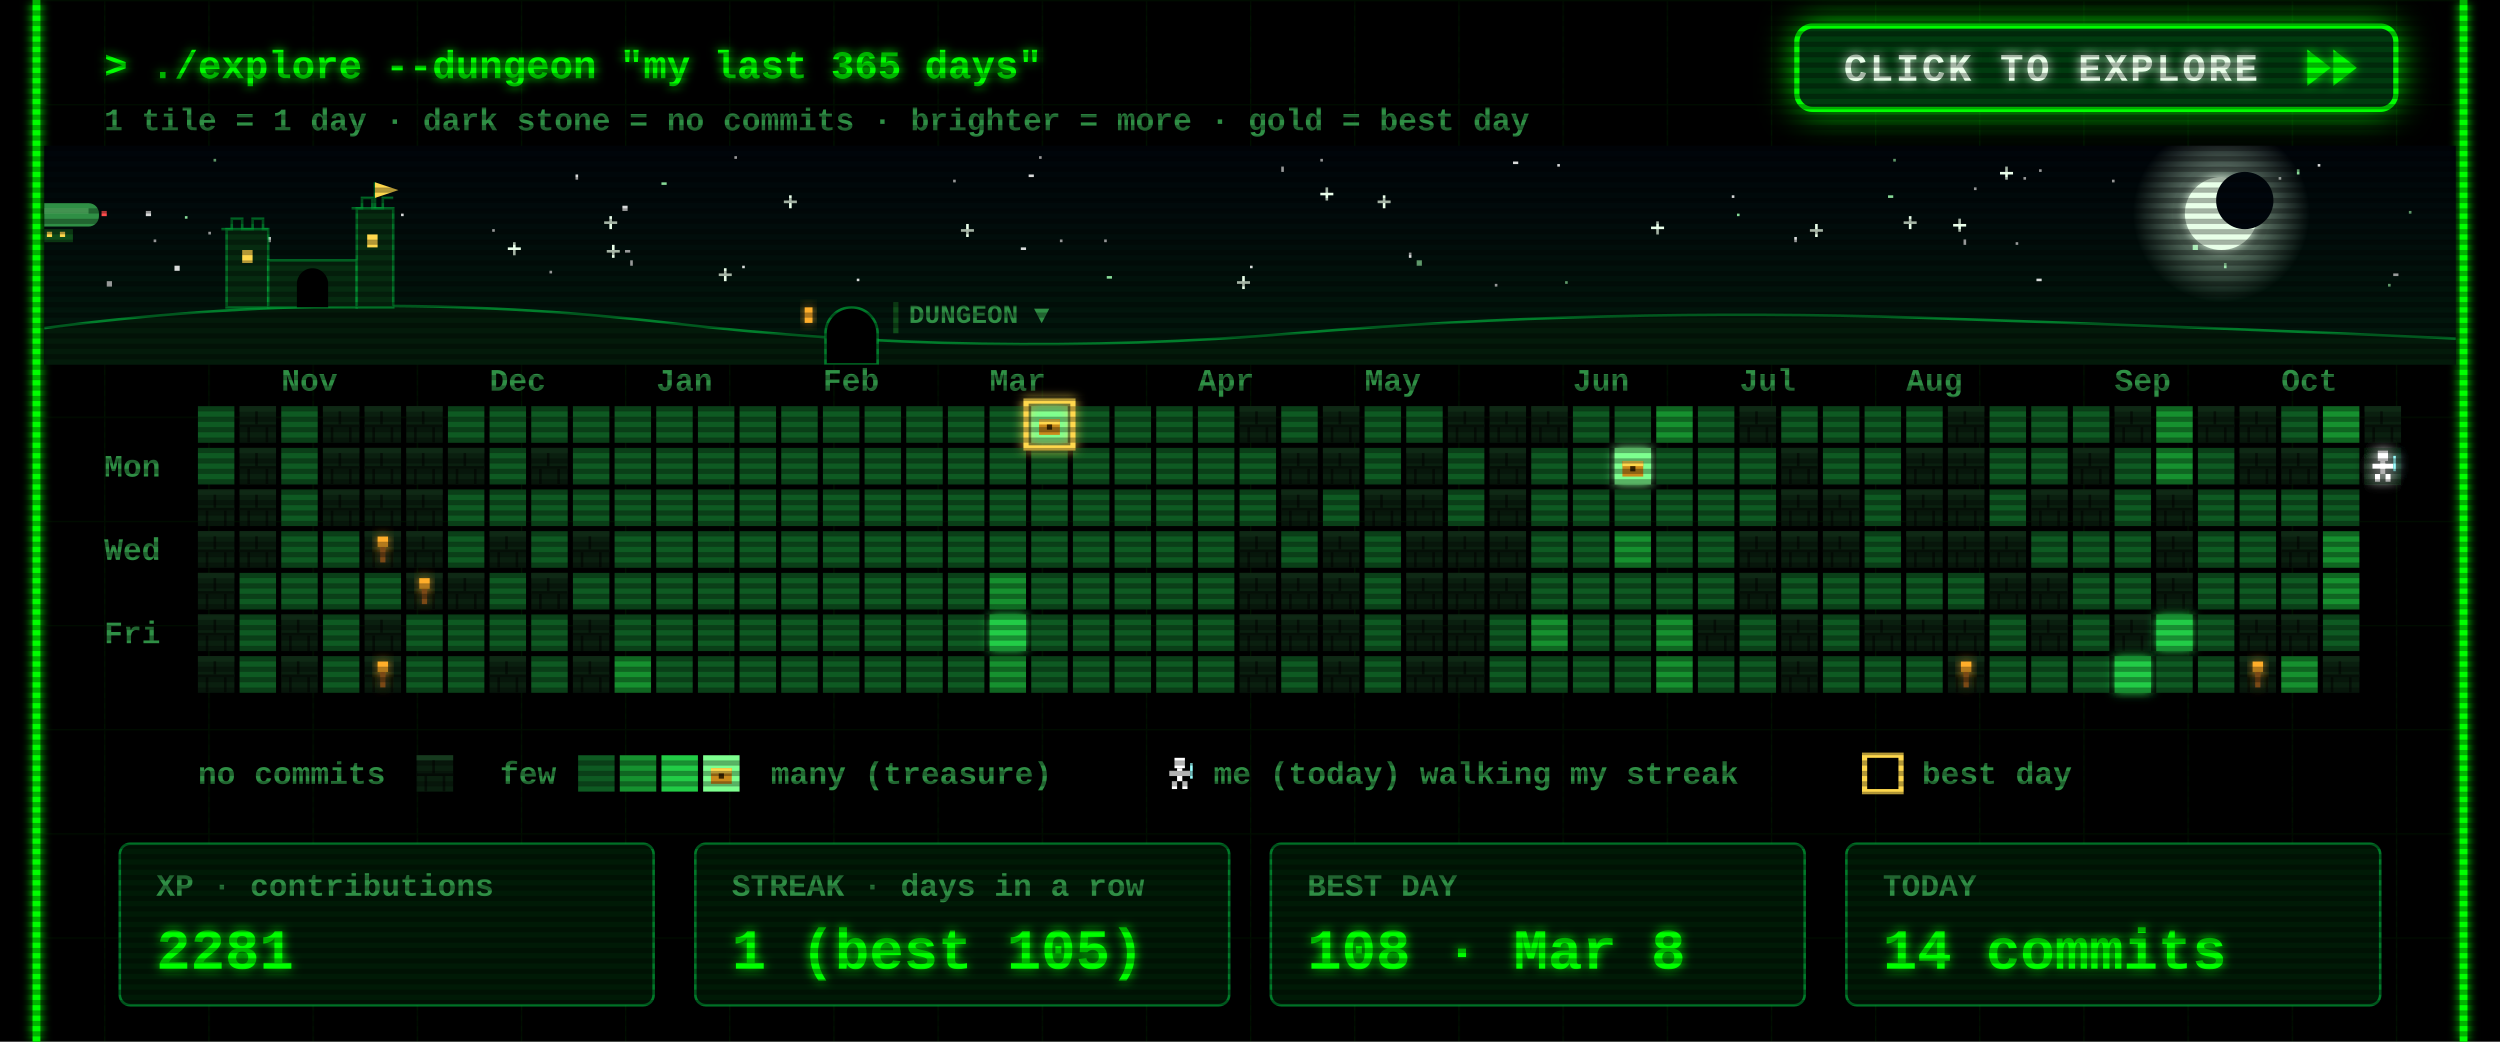
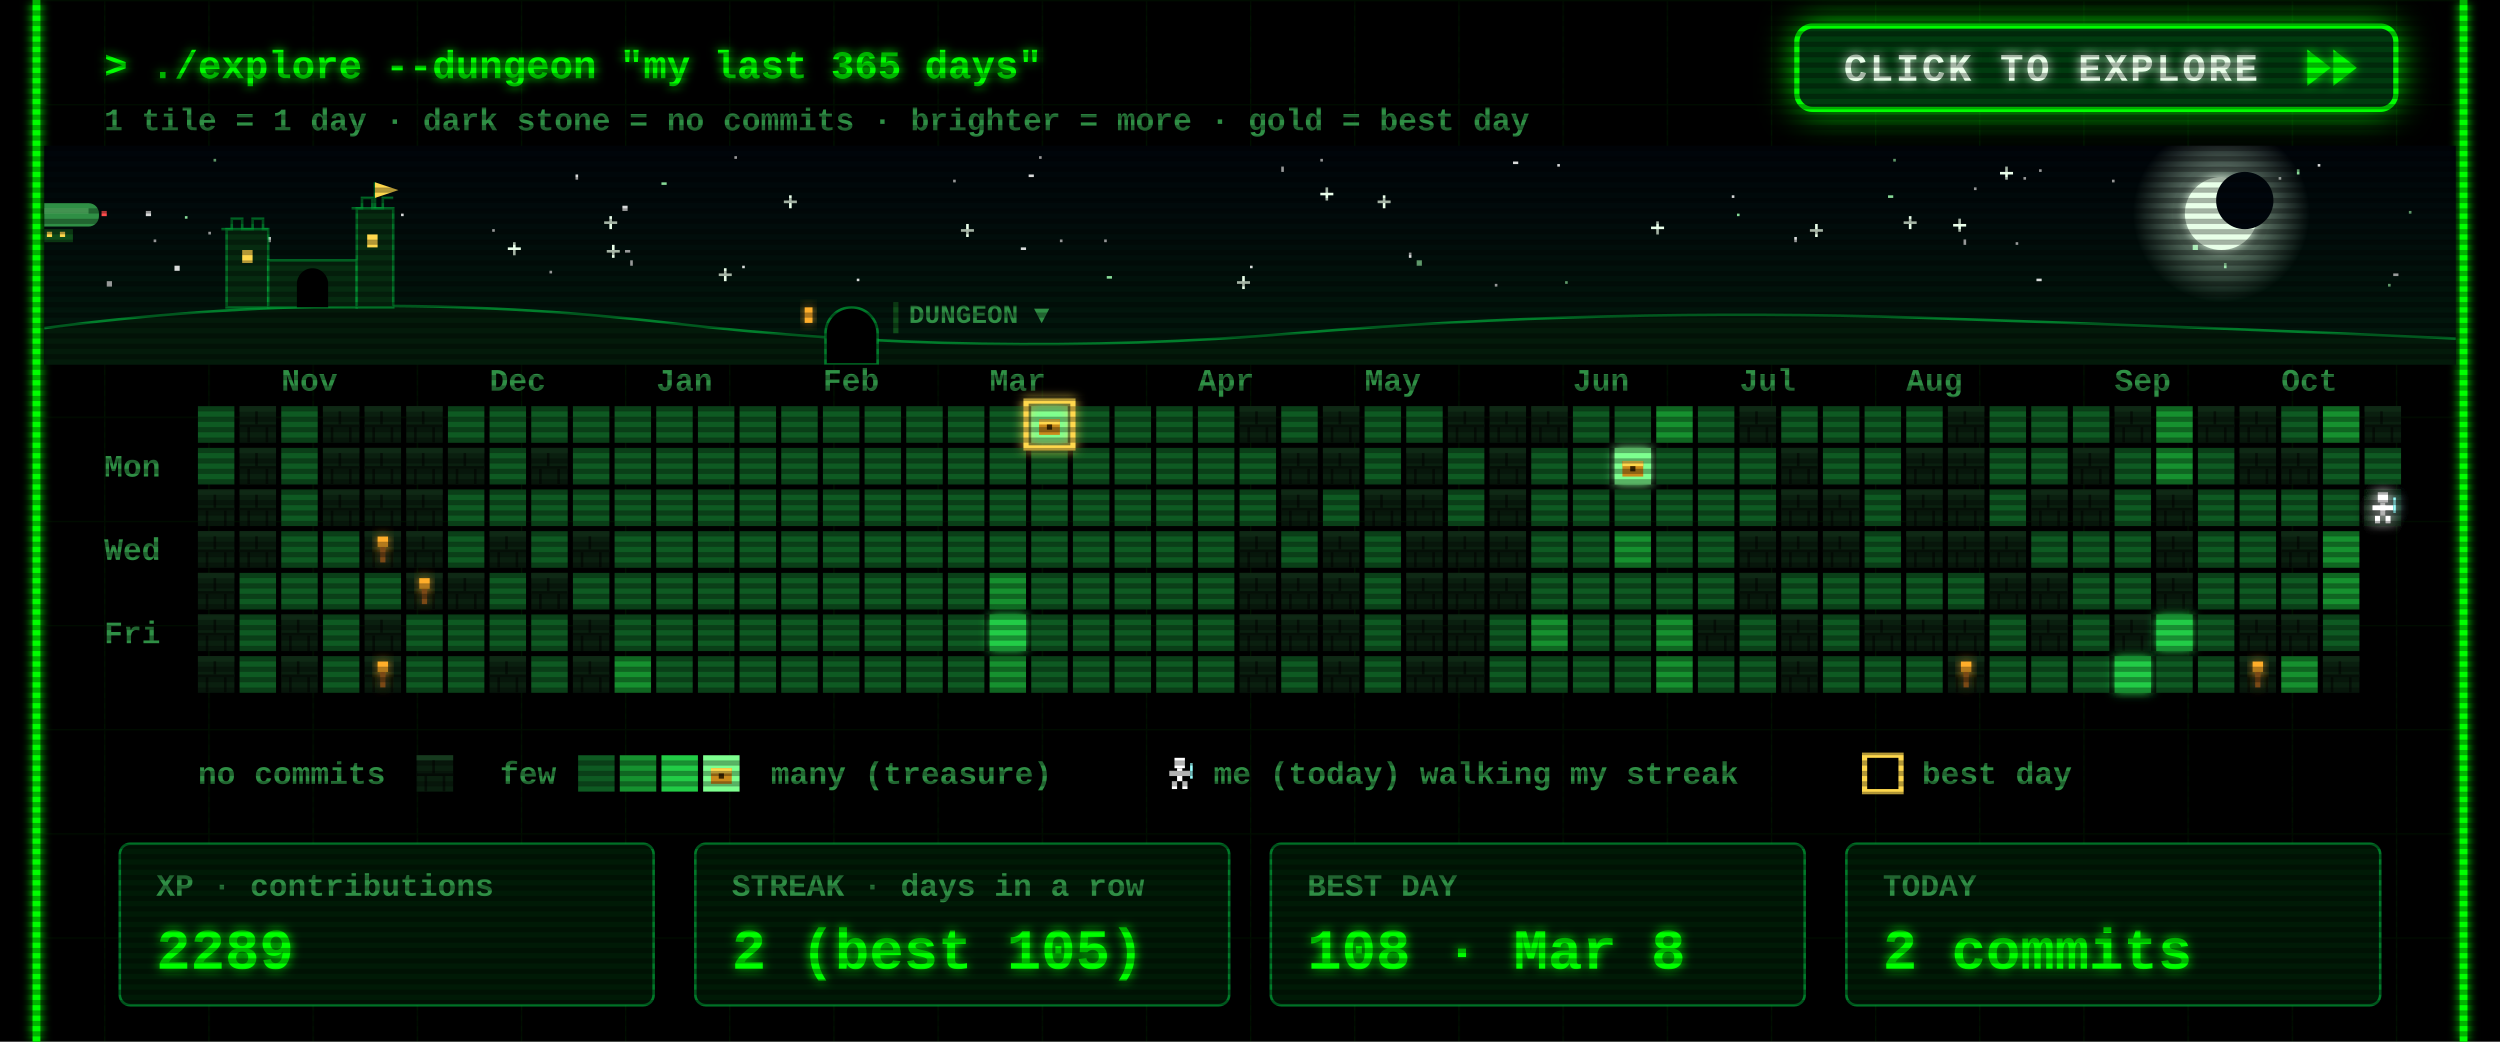
<svg xmlns="http://www.w3.org/2000/svg" width="960" height="400" viewBox="0 0 960 400">
  <defs>
    <filter id="glow" x="-50%" y="-50%" width="200%" height="200%">
      <feGaussianBlur stdDeviation="2" result="b" />
      <feMerge>
        <feMergeNode in="b" />
        <feMergeNode in="SourceGraphic" />
      </feMerge>
    </filter>
    <pattern id="grid" width="40" height="40" patternUnits="userSpaceOnUse">
      <path d="M40 0H0V40" fill="none" stroke="#00FF00" stroke-opacity=".07" />
    </pattern>
    <pattern id="scan" width="4" height="4" patternUnits="userSpaceOnUse">
      <rect width="4" height="2" fill="#000" fill-opacity=".3" />
    </pattern>
    <g id="wall">
      <rect width="14" height="14" fill="#0a1f0f" />
      <rect width="14" height="2" fill="#163a1e" />
      <rect y="7" width="14" height="1" fill="#050f07" />
      <rect x="6" y="2" width="1" height="5" fill="#050f07" />
      <rect x="3" y="8" width="1" height="6" fill="#050f07" />
      <rect x="10" y="8" width="1" height="6" fill="#050f07" />
    </g>
    <g id="chest">
      <rect x="3" y="5" width="8" height="6" fill="#c98a1b" />
      <rect x="3" y="5" width="8" height="2" fill="#ffd84d" />
      <rect x="6" y="7" width="2" height="2" fill="#3a2500" />
    </g>
    <g id="hero">
      <rect x="5" y="1" width="4" height="4" fill="#fff" />
      <rect x="3" y="6" width="8" height="2" fill="#fff" />
      <rect x="6" y="5" width="2" height="5" fill="#fff" />
      <rect x="4" y="10" width="2" height="3" fill="#fff" />
      <rect x="8" y="10" width="2" height="3" fill="#fff" />
      <rect x="11" y="3" width="1" height="6" fill="#9ff" />
    </g>
  </defs>
  <style>
  text{font-family:"Courier New",Consolas,"DejaVu Sans Mono",monospace;font-weight:700;white-space:pre}
  .ui{font-size:15px} .lbl{font-size:12px} .big{font-size:22px} .small{font-size:12px}
  .torch{animation:t 1.3s infinite} @keyframes t{0%,100%{opacity:1}40%{opacity:.55}70%{opacity:.85} }
  .bob{animation:bob .8s steps(2) infinite} @keyframes bob{50%{transform:translateY(-1px)} }
  .flick{animation:f 7s infinite} @keyframes f{0%,95%,100%{opacity:1}96%{opacity:.6}97%{opacity:1} }
</style>
  <rect width="960" height="400" fill="#000" />
  <rect x="12" width="936" height="400" fill="url(#grid)" />
  <g class="flick" filter="url(#glow)" pointer-events="none">
    <line x1="14" y1="0" x2="14" y2="400" stroke="#00FF00" stroke-width="3" />
    <line x1="946" y1="0" x2="946" y2="400" stroke="#00FF00" stroke-width="3" />
  </g>
  <text class="ui" x="40" y="30" fill="#00FF00" filter="url(#glow)">&gt; ./explore --dungeon "my last 365 days"</text>
  <text class="small" x="40" y="50" fill="#2f8f45">1 tile = 1 day  ·  dark stone = no commits  ·  brighter = more  ·  gold = best day</text>
  <g>
    <clipPath id="btnClip">
      <rect x="690" y="10" width="230" height="32" rx="6" />
    </clipPath>
    <linearGradient id="shine" x1="0" x2="1">
      <stop offset="0" stop-color="#fff" stop-opacity="0" />
      <stop offset=".5" stop-color="#fff" stop-opacity=".55" />
      <stop offset="1" stop-color="#fff" stop-opacity="0" />
    </linearGradient>
    <filter id="btnGlow" x="-40%" y="-120%" width="180%" height="340%">
      <feGaussianBlur stdDeviation="7" />
    </filter>
    <rect class="pulse" x="690" y="10" width="230" height="32" rx="6" fill="#00FF00" filter="url(#btnGlow)" />
    <rect x="690" y="10" width="230" height="32" rx="6" fill="#003b0f" stroke="#00FF00" stroke-width="2" />
    <g clip-path="url(#btnClip)">
      <rect class="sweep" x="610" y="10" width="70" height="32" fill="url(#shine)" transform="skewX(-20)" />
    </g>
    <text x="708" y="31" fill="#eaffea" style="font-size:15px;letter-spacing:1px" filter="url(#glow)">CLICK TO EXPLORE</text>
    <g class="nudge">
      <path d="M886 19 l9 7 -9 7z M896 19 l9 7 -9 7z" fill="#00FF00" filter="url(#glow)" />
    </g>
  </g>
  <style>
  .pulse{animation:pulse 1.6s ease-in-out infinite} @keyframes pulse{0%,100%{opacity:.25}50%{opacity:.85} }
  .sweep{animation:sweep 2.8s ease-in-out infinite} @keyframes sweep{0%{transform:skewX(-20deg) translateX(0)}60%,100%{transform:skewX(-20deg) translateX(340px)} }
  .nudge{animation:nudge 0.9s ease-in-out infinite} @keyframes nudge{0%,100%{transform:translateX(0)}50%{transform:translateX(4px)} }
</style>
  <defs>
    <linearGradient id="skyG" x1="0" y1="0" x2="0" y2="1">
      <stop offset="0" stop-color="#00040a" />
      <stop offset="1" stop-color="#021a0c" />
    </linearGradient>
    <radialGradient id="moonG">
      <stop offset=".55" stop-color="#d9ffe0" stop-opacity=".35" />
      <stop offset="1" stop-color="#d9ffe0" stop-opacity="0" />
    </radialGradient>
    <linearGradient id="trail" x1="0" x2="1">
      <stop offset="0" stop-color="#fff" stop-opacity="0" />
      <stop offset="1" stop-color="#fff" />
    </linearGradient>
    <clipPath id="skyClip">
      <rect x="17" y="56" width="926" height="84" />
    </clipPath>
  </defs>
  <style>
  .tw{animation:tw 3s ease-in-out infinite} @keyframes tw{0%,100%{opacity:1}50%{opacity:.15} }
  .shoot{animation:shoot 9s linear infinite;opacity:0} @keyframes shoot{0%{transform:translate(0,0);opacity:0}2%{opacity:1}9%{transform:translate(260px,46px);opacity:0}100%{transform:translate(260px,46px);opacity:0} }
  .ship{animation:ship 30s linear infinite} @keyframes ship{from{transform:translateX(-80px)}to{transform:translateX(1000px)} }
  .bob2{animation:bob2 2s ease-in-out infinite} @keyframes bob2{0%,100%{transform:translateY(0)}50%{transform:translateY(2px)} }
  .lamp{animation:lamp 1s step-end infinite} @keyframes lamp{50%{opacity:0} }
  .win{animation:win 4s infinite} @keyframes win{0%,90%,100%{opacity:1}93%{opacity:.4} }
</style>
  <g clip-path="url(#skyClip)" pointer-events="none">
    <rect x="17" y="56" width="926" height="84" fill="url(#skyG)" />
    <rect class="tw" style="animation-delay:1.7s" x="758" y="72" width="1" height="1" fill="#ffffff" opacity=".85" />
    <rect class="tw" style="animation-delay:0.5s" x="425" y="106" width="2" height="1" fill="#9fffb0" opacity=".85" />
    <rect class="tw" style="animation-delay:2.8s" x="777" y="68" width="1" height="1" fill="#ffffff" opacity=".85" />
    <rect class="tw" style="animation-delay:1.9s" x="399" y="60" width="1" height="1" fill="#ffffff" opacity=".85" />
    <rect class="tw" style="animation-delay:2.9s" x="242" y="100" width="1" height="2" fill="#ffffff" opacity=".85" />
    <g class="tw" style="animation-delay:2.6s" fill="#eaffea">
      <rect x="731" y="85" width="5" height="1" />
      <rect x="733" y="83" width="1" height="5" />
    </g>
    <rect class="tw" style="animation-delay:2.3s" x="282" y="60" width="1" height="1" fill="#ffffff" opacity=".85" />
    <rect class="tw" style="animation-delay:0.2s" x="917" y="109" width="1" height="1" fill="#9fffb0" opacity=".85" />
    <rect class="tw" style="animation-delay:1.2s" x="598" y="63" width="1" height="1" fill="#ffffff" opacity=".85" />
    <rect class="tw" style="animation-delay:0.6s" x="919" y="105" width="2" height="1" fill="#ffffff" opacity=".85" />
    <rect class="tw" style="animation-delay:0.1s" x="395" y="67" width="2" height="1" fill="#ffffff" opacity=".85" />
    <rect class="tw" style="animation-delay:2.8s" x="507" y="61" width="1" height="1" fill="#ffffff" opacity=".85" />
    <g class="tw" style="animation-delay:1.5s" fill="#eaffea">
      <rect x="634" y="87" width="5" height="1" />
      <rect x="636" y="85" width="1" height="5" />
    </g>
    <rect class="tw" style="animation-delay:2.6s" x="154" y="82" width="1" height="1" fill="#ffffff" opacity=".85" />
    <g class="tw" style="animation-delay:0.9s" fill="#eaffea">
      <rect x="232" y="85" width="5" height="1" />
      <rect x="234" y="83" width="1" height="5" />
    </g>
    <g class="tw" style="animation-delay:0.3s" fill="#eaffea">
      <rect x="529" y="77" width="5" height="1" />
      <rect x="531" y="75" width="1" height="5" />
    </g>
    <g class="tw" style="animation-delay:2.5s" fill="#eaffea">
      <rect x="369" y="88" width="5" height="1" />
      <rect x="371" y="86" width="1" height="5" />
    </g>
    <rect class="tw" style="animation-delay:0.4s" x="102" y="91" width="2" height="2" fill="#ffffff" opacity=".85" />
    <g class="tw" style="animation-delay:0.7s" fill="#eaffea">
      <rect x="507" y="74" width="5" height="1" />
      <rect x="509" y="72" width="1" height="5" />
    </g>
    <g class="tw" style="animation-delay:2.1s" fill="#eaffea">
      <rect x="301" y="77" width="5" height="1" />
      <rect x="303" y="75" width="1" height="5" />
    </g>
    <rect class="tw" style="animation-delay:1.9s" x="71" y="83" width="1" height="1" fill="#9fffb0" opacity=".85" />
    <rect class="tw" style="animation-delay:0.9s" x="811" y="69" width="1" height="1" fill="#ffffff" opacity=".85" />
    <rect class="tw" style="animation-delay:2.6s" x="574" y="109" width="1" height="1" fill="#ffffff" opacity=".85" />
    <rect class="tw" style="animation-delay:2.3s" x="41" y="108" width="2" height="2" fill="#ffffff" opacity=".85" />
    <rect class="tw" style="animation-delay:3.0s" x="925" y="81" width="1" height="1" fill="#9fffb0" opacity=".85" />
    <rect class="tw" style="animation-delay:0.4s" x="541" y="97" width="1" height="2" fill="#ffffff" opacity=".85" />
    <rect class="tw" style="animation-delay:2.0s" x="875" y="68" width="1" height="1" fill="#ffffff" opacity=".85" />
    <rect class="tw" style="animation-delay:1.4s" x="254" y="70" width="2" height="1" fill="#9fffb0" opacity=".85" />
    <rect class="tw" style="animation-delay:1.4s" x="480" y="102" width="1" height="1" fill="#ffffff" opacity=".85" />
    <rect class="tw" style="animation-delay:2.0s" x="725" y="75" width="2" height="1" fill="#9fffb0" opacity=".85" />
    <g class="tw" style="animation-delay:1.9s" fill="#eaffea">
      <rect x="233" y="96" width="5" height="1" />
      <rect x="235" y="94" width="1" height="5" />
    </g>
    <rect class="tw" style="animation-delay:0.3s" x="392" y="95" width="2" height="1" fill="#ffffff" opacity=".85" />
    <rect class="tw" style="animation-delay:2.2s" x="80" y="89" width="1" height="1" fill="#ffffff" opacity=".85" />
    <rect class="tw" style="animation-delay:0.2s" x="727" y="61" width="1" height="1" fill="#9fffb0" opacity=".85" />
    <rect class="tw" style="animation-delay:0.5s" x="211" y="104" width="1" height="1" fill="#ffffff" opacity=".85" />
    <rect class="tw" style="animation-delay:0.1s" x="407" y="92" width="1" height="1" fill="#ffffff" opacity=".85" />
    <rect class="tw" style="animation-delay:2.1s" x="782" y="107" width="2" height="1" fill="#ffffff" opacity=".85" />
    <rect class="tw" style="animation-delay:1.7s" x="221" y="67" width="1" height="2" fill="#ffffff" opacity=".85" />
    <g class="tw" style="animation-delay:1.0s" fill="#eaffea">
      <rect x="475" y="108" width="5" height="1" />
      <rect x="477" y="106" width="1" height="5" />
    </g>
    <rect class="tw" style="animation-delay:0.6s" x="82" y="61" width="1" height="1" fill="#9fffb0" opacity=".85" />
    <rect class="tw" style="animation-delay:1.9s" x="424" y="92" width="1" height="1" fill="#ffffff" opacity=".85" />
    <g class="tw" style="animation-delay:2.8s" fill="#eaffea">
      <rect x="195" y="95" width="5" height="1" />
      <rect x="197" y="93" width="1" height="5" />
    </g>
    <rect class="tw" style="animation-delay:1.8s" x="366" y="69" width="1" height="1" fill="#ffffff" opacity=".85" />
    <rect class="tw" style="animation-delay:0.8s" x="581" y="62" width="2" height="1" fill="#ffffff" opacity=".85" />
    <rect class="tw" style="animation-delay:2.3s" x="667" y="82" width="1" height="1" fill="#9fffb0" opacity=".85" />
    <rect class="tw" style="animation-delay:1.9s" x="689" y="91" width="1" height="2" fill="#ffffff" opacity=".85" />
    <rect class="tw" style="animation-delay:1.6s" x="783" y="65" width="1" height="1" fill="#ffffff" opacity=".85" />
    <rect class="tw" style="animation-delay:2.7s" x="144" y="82" width="2" height="2" fill="#ffffff" opacity=".85" />
    <rect class="tw" style="animation-delay:1.6s" x="854" y="101" width="1" height="2" fill="#9fffb0" opacity=".85" />
    <g class="tw" style="animation-delay:1.4s" fill="#eaffea">
      <rect x="276" y="105" width="5" height="1" />
      <rect x="278" y="103" width="1" height="5" />
    </g>
    <rect class="tw" style="animation-delay:1.9s" x="890" y="63" width="1" height="1" fill="#ffffff" opacity=".85" />
    <rect class="tw" style="animation-delay:2.3s" x="665" y="75" width="1" height="1" fill="#ffffff" opacity=".85" />
    <rect class="tw" style="animation-delay:1.7s" x="492" y="64" width="1" height="2" fill="#ffffff" opacity=".85" />
    <rect class="tw" style="animation-delay:2.5s" x="842" y="94" width="2" height="2" fill="#9fffb0" opacity=".85" />
    <rect class="tw" style="animation-delay:1.6s" x="56" y="81" width="2" height="2" fill="#ffffff" opacity=".85" />
    <rect class="tw" style="animation-delay:1.7s" x="329" y="107" width="1" height="1" fill="#ffffff" opacity=".85" />
    <g class="tw" style="animation-delay:2.9s" fill="#eaffea">
      <rect x="750" y="86" width="5" height="1" />
      <rect x="752" y="84" width="1" height="5" />
    </g>
    <rect class="tw" style="animation-delay:0.6s" x="882" y="65" width="1" height="2" fill="#9fffb0" opacity=".85" />
    <rect class="tw" style="animation-delay:0.2s" x="189" y="88" width="1" height="1" fill="#ffffff" opacity=".85" />
    <rect class="tw" style="animation-delay:2.0s" x="240" y="96" width="2" height="1" fill="#ffffff" opacity=".85" />
    <rect class="tw" style="animation-delay:0.5s" x="285" y="102" width="1" height="1" fill="#ffffff" opacity=".85" />
    <rect class="tw" style="animation-delay:0.3s" x="601" y="108" width="1" height="1" fill="#9fffb0" opacity=".85" />
    <rect class="tw" style="animation-delay:2.6s" x="67" y="102" width="2" height="2" fill="#ffffff" opacity=".85" />
    <g class="tw" style="animation-delay:2.9s" fill="#eaffea">
      <rect x="695" y="88" width="5" height="1" />
      <rect x="697" y="86" width="1" height="5" />
    </g>
    <rect class="tw" style="animation-delay:0.7s" x="774" y="93" width="1" height="1" fill="#ffffff" opacity=".85" />
    <rect class="tw" style="animation-delay:2.0s" x="239" y="79" width="2" height="2" fill="#ffffff" opacity=".85" />
    <rect class="tw" style="animation-delay:1.7s" x="754" y="92" width="1" height="2" fill="#ffffff" opacity=".85" />
    <rect class="tw" style="animation-delay:0.6s" x="59" y="92" width="1" height="1" fill="#ffffff" opacity=".85" />
    <rect class="tw" style="animation-delay:1.7s" x="544" y="100" width="2" height="2" fill="#9fffb0" opacity=".85" />
    <g class="tw" style="animation-delay:2.2s" fill="#eaffea">
      <rect x="768" y="66" width="5" height="1" />
      <rect x="770" y="64" width="1" height="5" />
    </g>
    <circle cx="853" cy="82" r="34" fill="url(#moonG)" />
    <circle cx="853" cy="82" r="14" fill="#e8ffe8" filter="url(#glow)" />
    <circle cx="862" cy="77" r="11" fill="#00060c" />
    <g class="shoot">
      <line x1="197" y1="64" x2="247" y2="73" stroke="url(#trail)" stroke-width="2" />
    </g>
    <g class="ship">
      <g transform="translate(0 78)">
        <g class="bob2">
          <rect x="4" y="0" width="34" height="9" rx="4" fill="#2f8f45" />
          <rect x="8" y="2" width="26" height="2" fill="#7dff8f" opacity=".6" />
          <rect x="16" y="10" width="12" height="5" fill="#0f4d1a" />
          <rect x="18" y="11" width="2" height="2" fill="#ffd84d" />
          <rect x="23" y="11" width="2" height="2" fill="#ffd84d" />
          <path d="M0 2 l5 2 -5 2z" fill="#2f8f45" />
          <rect class="lamp" x="39" y="3" width="2" height="2" fill="#ff4d4d" />
          <rect class="lamp" style="animation-delay:.5s" x="3" y="8" width="2" height="2" fill="#7dff8f" />
        </g>
      </g>
    </g>
    <path d="M17 140 L17 126 Q137 110 257 124 T497 128 T737 122 T943 130 L943 140 Z" fill="#031a0a" />
    <path d="M17 126 Q137 110 257 124 T497 128 T737 122 T943 130" fill="none" stroke="#00a83a" stroke-opacity=".7" />
    <g fill="#062b10" stroke="#00a83a" stroke-opacity=".6">
      <rect x="87" y="88" width="16" height="30" />
      <rect x="103" y="100" width="34" height="18" />
      <rect x="137" y="80" width="14" height="38" />
      <path d="M85 88 h4 v-4 h4 v4 h4 v-4 h4 v4 h2" fill="none" />
      <path d="M135 80 h4 v-4 h4 v4 h4 v-4 h4" fill="none" />
      <path d="M144 80 v-10" fill="none" />
    </g>
    <path d="M144 70 l9 3 -9 3z" fill="#ffd84d" />
    <rect class="win" x="93" y="96" width="4" height="5" fill="#ffd84d" />
    <rect class="win" style="animation-delay:1.3s" x="141" y="90" width="4" height="5" fill="#ffd84d" />
    <path d="M114 118 v-9 a6 6 0 0 1 12 0 v9z" fill="#000" />
    <path d="M317 140 v-12 a10 10 0 0 1 20 0 v12z" fill="#000" stroke="#00a83a" stroke-opacity=".7" />
    <rect class="win" x="309" y="118" width="3" height="6" fill="#ffae2b" filter="url(#glow)" />
    <rect x="343" y="116" width="2" height="12" fill="#0f4d1a" />
    <text class="lbl" x="349" y="124" fill="#2f8f45" style="font-size:10px">DUNGEON ▼</text>
  </g>
  <text class="lbl" x="108" y="150" fill="#2f8f45">Nov</text>
  <text class="lbl" x="188" y="150" fill="#2f8f45">Dec</text>
  <text class="lbl" x="252" y="150" fill="#2f8f45">Jan</text>
  <text class="lbl" x="316" y="150" fill="#2f8f45">Feb</text>
  <text class="lbl" x="380" y="150" fill="#2f8f45">Mar</text>
  <text class="lbl" x="460" y="150" fill="#2f8f45">Apr</text>
  <text class="lbl" x="524" y="150" fill="#2f8f45">May</text>
  <text class="lbl" x="604" y="150" fill="#2f8f45">Jun</text>
  <text class="lbl" x="668" y="150" fill="#2f8f45">Jul</text>
  <text class="lbl" x="732" y="150" fill="#2f8f45">Aug</text>
  <text class="lbl" x="812" y="150" fill="#2f8f45">Sep</text>
  <text class="lbl" x="876" y="150" fill="#2f8f45">Oct</text>
  <text class="lbl" x="40" y="183" fill="#2f8f45">Mon</text>
  <text class="lbl" x="40" y="215" fill="#2f8f45">Wed</text>
  <text class="lbl" x="40" y="247" fill="#2f8f45">Fri</text>
  <rect x="76" y="156" width="14" height="14" fill="#0e5a22" />
  <rect x="76" y="172" width="14" height="14" fill="#0e5a22" />
  <use href="#wall" x="76" y="188" />
  <use href="#wall" x="76" y="204" />
  <use href="#wall" x="76" y="220" />
  <use href="#wall" x="76" y="236" />
  <use href="#wall" x="76" y="252" />
  <use href="#wall" x="92" y="156" />
  <use href="#wall" x="92" y="172" />
  <use href="#wall" x="92" y="188" />
  <use href="#wall" x="92" y="204" />
  <rect x="92" y="220" width="14" height="14" fill="#0e5a22" />
  <rect x="92" y="236" width="14" height="14" fill="#0e5a22" />
  <rect x="92" y="252" width="14" height="14" fill="#0e5a22" />
  <rect x="108" y="156" width="14" height="14" fill="#0e5a22" />
  <rect x="108" y="172" width="14" height="14" fill="#0e5a22" />
  <rect x="108" y="188" width="14" height="14" fill="#0e5a22" />
  <rect x="108" y="204" width="14" height="14" fill="#0e5a22" />
  <rect x="108" y="220" width="14" height="14" fill="#0e5a22" />
  <use href="#wall" x="108" y="236" />
  <use href="#wall" x="108" y="252" />
  <use href="#wall" x="124" y="156" />
  <use href="#wall" x="124" y="172" />
  <use href="#wall" x="124" y="188" />
  <rect x="124" y="204" width="14" height="14" fill="#0e5a22" />
  <rect x="124" y="220" width="14" height="14" fill="#0e5a22" />
  <rect x="124" y="236" width="14" height="14" fill="#0e5a22" />
  <rect x="124" y="252" width="14" height="14" fill="#0e5a22" />
  <use href="#wall" x="140" y="156" />
  <use href="#wall" x="140" y="172" />
  <use href="#wall" x="140" y="188" />
  <use href="#wall" x="140" y="204" />
  <rect x="140" y="220" width="14" height="14" fill="#0e5a22" />
  <use href="#wall" x="140" y="236" />
  <use href="#wall" x="140" y="252" />
  <use href="#wall" x="156" y="156" />
  <use href="#wall" x="156" y="172" />
  <use href="#wall" x="156" y="188" />
  <use href="#wall" x="156" y="204" />
  <use href="#wall" x="156" y="220" />
  <rect x="156" y="236" width="14" height="14" fill="#0e5a22" />
  <rect x="156" y="252" width="14" height="14" fill="#0e5a22" />
  <rect x="172" y="156" width="14" height="14" fill="#0e5a22" />
  <use href="#wall" x="172" y="172" />
  <rect x="172" y="188" width="14" height="14" fill="#0e5a22" />
  <rect x="172" y="204" width="14" height="14" fill="#0e5a22" />
  <use href="#wall" x="172" y="220" />
  <rect x="172" y="236" width="14" height="14" fill="#0e5a22" />
  <rect x="172" y="252" width="14" height="14" fill="#0e5a22" />
  <rect x="188" y="156" width="14" height="14" fill="#0e5a22" />
  <rect x="188" y="172" width="14" height="14" fill="#0e5a22" />
  <rect x="188" y="188" width="14" height="14" fill="#0e5a22" />
  <use href="#wall" x="188" y="204" />
  <rect x="188" y="220" width="14" height="14" fill="#0e5a22" />
  <rect x="188" y="236" width="14" height="14" fill="#0e5a22" />
  <use href="#wall" x="188" y="252" />
  <rect x="204" y="156" width="14" height="14" fill="#0e5a22" />
  <use href="#wall" x="204" y="172" />
  <rect x="204" y="188" width="14" height="14" fill="#0e5a22" />
  <rect x="204" y="204" width="14" height="14" fill="#0e5a22" />
  <use href="#wall" x="204" y="220" />
  <rect x="204" y="236" width="14" height="14" fill="#0e5a22" />
  <rect x="204" y="252" width="14" height="14" fill="#0e5a22" />
  <rect x="220" y="156" width="14" height="14" fill="#0e5a22" />
  <rect x="220" y="172" width="14" height="14" fill="#0e5a22" />
  <rect x="220" y="188" width="14" height="14" fill="#0e5a22" />
  <use href="#wall" x="220" y="204" />
  <rect x="220" y="220" width="14" height="14" fill="#0e5a22" />
  <use href="#wall" x="220" y="236" />
  <use href="#wall" x="220" y="252" />
  <rect x="236" y="156" width="14" height="14" fill="#0e5a22" />
  <rect x="236" y="172" width="14" height="14" fill="#0e5a22" />
  <rect x="236" y="188" width="14" height="14" fill="#0e5a22" />
  <rect x="236" y="204" width="14" height="14" fill="#0e5a22" />
  <rect x="236" y="220" width="14" height="14" fill="#0e5a22" />
  <rect x="236" y="236" width="14" height="14" fill="#0e5a22" />
  <rect x="236" y="252" width="14" height="14" fill="#16912f" />
  <rect x="252" y="156" width="14" height="14" fill="#0e5a22" />
  <rect x="252" y="172" width="14" height="14" fill="#0e5a22" />
  <rect x="252" y="188" width="14" height="14" fill="#0e5a22" />
  <rect x="252" y="204" width="14" height="14" fill="#0e5a22" />
  <rect x="252" y="220" width="14" height="14" fill="#0e5a22" />
  <rect x="252" y="236" width="14" height="14" fill="#0e5a22" />
  <rect x="252" y="252" width="14" height="14" fill="#0e5a22" />
  <rect x="268" y="156" width="14" height="14" fill="#0e5a22" />
  <rect x="268" y="172" width="14" height="14" fill="#0e5a22" />
  <rect x="268" y="188" width="14" height="14" fill="#0e5a22" />
  <rect x="268" y="204" width="14" height="14" fill="#0e5a22" />
  <rect x="268" y="220" width="14" height="14" fill="#0e5a22" />
  <rect x="268" y="236" width="14" height="14" fill="#0e5a22" />
  <rect x="268" y="252" width="14" height="14" fill="#0e5a22" />
  <rect x="284" y="156" width="14" height="14" fill="#0e5a22" />
  <rect x="284" y="172" width="14" height="14" fill="#0e5a22" />
  <rect x="284" y="188" width="14" height="14" fill="#0e5a22" />
  <rect x="284" y="204" width="14" height="14" fill="#0e5a22" />
  <rect x="284" y="220" width="14" height="14" fill="#0e5a22" />
  <rect x="284" y="236" width="14" height="14" fill="#0e5a22" />
  <rect x="284" y="252" width="14" height="14" fill="#0e5a22" />
  <rect x="300" y="156" width="14" height="14" fill="#0e5a22" />
  <rect x="300" y="172" width="14" height="14" fill="#0e5a22" />
  <rect x="300" y="188" width="14" height="14" fill="#0e5a22" />
  <rect x="300" y="204" width="14" height="14" fill="#0e5a22" />
  <rect x="300" y="220" width="14" height="14" fill="#0e5a22" />
  <rect x="300" y="236" width="14" height="14" fill="#0e5a22" />
  <rect x="300" y="252" width="14" height="14" fill="#0e5a22" />
  <rect x="316" y="156" width="14" height="14" fill="#0e5a22" />
  <rect x="316" y="172" width="14" height="14" fill="#0e5a22" />
  <rect x="316" y="188" width="14" height="14" fill="#0e5a22" />
  <rect x="316" y="204" width="14" height="14" fill="#0e5a22" />
  <rect x="316" y="220" width="14" height="14" fill="#0e5a22" />
  <rect x="316" y="236" width="14" height="14" fill="#0e5a22" />
  <rect x="316" y="252" width="14" height="14" fill="#0e5a22" />
  <rect x="332" y="156" width="14" height="14" fill="#0e5a22" />
  <rect x="332" y="172" width="14" height="14" fill="#0e5a22" />
  <rect x="332" y="188" width="14" height="14" fill="#0e5a22" />
  <rect x="332" y="204" width="14" height="14" fill="#0e5a22" />
  <rect x="332" y="220" width="14" height="14" fill="#0e5a22" />
  <rect x="332" y="236" width="14" height="14" fill="#0e5a22" />
  <rect x="332" y="252" width="14" height="14" fill="#0e5a22" />
  <rect x="348" y="156" width="14" height="14" fill="#0e5a22" />
  <rect x="348" y="172" width="14" height="14" fill="#0e5a22" />
  <rect x="348" y="188" width="14" height="14" fill="#0e5a22" />
  <rect x="348" y="204" width="14" height="14" fill="#0e5a22" />
  <rect x="348" y="220" width="14" height="14" fill="#0e5a22" />
  <rect x="348" y="236" width="14" height="14" fill="#0e5a22" />
  <rect x="348" y="252" width="14" height="14" fill="#0e5a22" />
  <rect x="364" y="156" width="14" height="14" fill="#0e5a22" />
  <rect x="364" y="172" width="14" height="14" fill="#0e5a22" />
  <rect x="364" y="188" width="14" height="14" fill="#0e5a22" />
  <rect x="364" y="204" width="14" height="14" fill="#0e5a22" />
  <rect x="364" y="220" width="14" height="14" fill="#0e5a22" />
  <rect x="364" y="236" width="14" height="14" fill="#0e5a22" />
  <rect x="364" y="252" width="14" height="14" fill="#0e5a22" />
  <rect x="380" y="156" width="14" height="14" fill="#0e5a22" />
  <rect x="380" y="172" width="14" height="14" fill="#0e5a22" />
  <rect x="380" y="188" width="14" height="14" fill="#0e5a22" />
  <rect x="380" y="204" width="14" height="14" fill="#0e5a22" />
  <rect x="380" y="220" width="14" height="14" fill="#16912f" />
  <rect x="380" y="236" width="14" height="14" fill="#22cc46" filter="url(#glow)" />
  <rect x="380" y="252" width="14" height="14" fill="#16912f" />
  <rect x="396" y="156" width="14" height="14" fill="#7dff8f" filter="url(#glow)" />
  <use href="#chest" x="396" y="156" />
  <rect x="396" y="172" width="14" height="14" fill="#0e5a22" />
  <rect x="396" y="188" width="14" height="14" fill="#0e5a22" />
  <rect x="396" y="204" width="14" height="14" fill="#0e5a22" />
  <rect x="396" y="220" width="14" height="14" fill="#0e5a22" />
  <rect x="396" y="236" width="14" height="14" fill="#0e5a22" />
  <rect x="396" y="252" width="14" height="14" fill="#0e5a22" />
  <rect x="412" y="156" width="14" height="14" fill="#0e5a22" />
  <rect x="412" y="172" width="14" height="14" fill="#0e5a22" />
  <rect x="412" y="188" width="14" height="14" fill="#0e5a22" />
  <rect x="412" y="204" width="14" height="14" fill="#0e5a22" />
  <rect x="412" y="220" width="14" height="14" fill="#0e5a22" />
  <rect x="412" y="236" width="14" height="14" fill="#0e5a22" />
  <rect x="412" y="252" width="14" height="14" fill="#0e5a22" />
  <rect x="428" y="156" width="14" height="14" fill="#0e5a22" />
  <rect x="428" y="172" width="14" height="14" fill="#0e5a22" />
  <rect x="428" y="188" width="14" height="14" fill="#0e5a22" />
  <rect x="428" y="204" width="14" height="14" fill="#0e5a22" />
  <rect x="428" y="220" width="14" height="14" fill="#0e5a22" />
  <rect x="428" y="236" width="14" height="14" fill="#0e5a22" />
  <rect x="428" y="252" width="14" height="14" fill="#0e5a22" />
  <rect x="444" y="156" width="14" height="14" fill="#0e5a22" />
  <rect x="444" y="172" width="14" height="14" fill="#0e5a22" />
  <rect x="444" y="188" width="14" height="14" fill="#0e5a22" />
  <rect x="444" y="204" width="14" height="14" fill="#0e5a22" />
  <rect x="444" y="220" width="14" height="14" fill="#0e5a22" />
  <rect x="444" y="236" width="14" height="14" fill="#0e5a22" />
  <rect x="444" y="252" width="14" height="14" fill="#0e5a22" />
  <rect x="460" y="156" width="14" height="14" fill="#0e5a22" />
  <rect x="460" y="172" width="14" height="14" fill="#0e5a22" />
  <rect x="460" y="188" width="14" height="14" fill="#0e5a22" />
  <rect x="460" y="204" width="14" height="14" fill="#0e5a22" />
  <rect x="460" y="220" width="14" height="14" fill="#0e5a22" />
  <rect x="460" y="236" width="14" height="14" fill="#0e5a22" />
  <rect x="460" y="252" width="14" height="14" fill="#0e5a22" />
  <use href="#wall" x="476" y="156" />
  <rect x="476" y="172" width="14" height="14" fill="#0e5a22" />
  <rect x="476" y="188" width="14" height="14" fill="#0e5a22" />
  <use href="#wall" x="476" y="204" />
  <use href="#wall" x="476" y="220" />
  <use href="#wall" x="476" y="236" />
  <use href="#wall" x="476" y="252" />
  <rect x="492" y="156" width="14" height="14" fill="#0e5a22" />
  <use href="#wall" x="492" y="172" />
  <use href="#wall" x="492" y="188" />
  <rect x="492" y="204" width="14" height="14" fill="#0e5a22" />
  <use href="#wall" x="492" y="220" />
  <use href="#wall" x="492" y="236" />
  <rect x="492" y="252" width="14" height="14" fill="#0e5a22" />
  <use href="#wall" x="508" y="156" />
  <use href="#wall" x="508" y="172" />
  <rect x="508" y="188" width="14" height="14" fill="#0e5a22" />
  <use href="#wall" x="508" y="204" />
  <use href="#wall" x="508" y="220" />
  <use href="#wall" x="508" y="236" />
  <use href="#wall" x="508" y="252" />
  <rect x="524" y="156" width="14" height="14" fill="#0e5a22" />
  <rect x="524" y="172" width="14" height="14" fill="#0e5a22" />
  <use href="#wall" x="524" y="188" />
  <rect x="524" y="204" width="14" height="14" fill="#0e5a22" />
  <rect x="524" y="220" width="14" height="14" fill="#0e5a22" />
  <rect x="524" y="236" width="14" height="14" fill="#0e5a22" />
  <rect x="524" y="252" width="14" height="14" fill="#0e5a22" />
  <rect x="540" y="156" width="14" height="14" fill="#0e5a22" />
  <use href="#wall" x="540" y="172" />
  <use href="#wall" x="540" y="188" />
  <use href="#wall" x="540" y="204" />
  <use href="#wall" x="540" y="220" />
  <use href="#wall" x="540" y="236" />
  <use href="#wall" x="540" y="252" />
  <use href="#wall" x="556" y="156" />
  <rect x="556" y="172" width="14" height="14" fill="#0e5a22" />
  <rect x="556" y="188" width="14" height="14" fill="#0e5a22" />
  <use href="#wall" x="556" y="204" />
  <use href="#wall" x="556" y="220" />
  <use href="#wall" x="556" y="236" />
  <use href="#wall" x="556" y="252" />
  <use href="#wall" x="572" y="156" />
  <use href="#wall" x="572" y="172" />
  <use href="#wall" x="572" y="188" />
  <use href="#wall" x="572" y="204" />
  <use href="#wall" x="572" y="220" />
  <rect x="572" y="236" width="14" height="14" fill="#0e5a22" />
  <rect x="572" y="252" width="14" height="14" fill="#0e5a22" />
  <use href="#wall" x="588" y="156" />
  <rect x="588" y="172" width="14" height="14" fill="#0e5a22" />
  <rect x="588" y="188" width="14" height="14" fill="#0e5a22" />
  <rect x="588" y="204" width="14" height="14" fill="#0e5a22" />
  <rect x="588" y="220" width="14" height="14" fill="#0e5a22" />
  <rect x="588" y="236" width="14" height="14" fill="#16912f" />
  <rect x="588" y="252" width="14" height="14" fill="#0e5a22" />
  <rect x="604" y="156" width="14" height="14" fill="#0e5a22" />
  <rect x="604" y="172" width="14" height="14" fill="#0e5a22" />
  <rect x="604" y="188" width="14" height="14" fill="#0e5a22" />
  <rect x="604" y="204" width="14" height="14" fill="#0e5a22" />
  <rect x="604" y="220" width="14" height="14" fill="#0e5a22" />
  <rect x="604" y="236" width="14" height="14" fill="#0e5a22" />
  <rect x="604" y="252" width="14" height="14" fill="#0e5a22" />
  <rect x="620" y="156" width="14" height="14" fill="#0e5a22" />
  <rect x="620" y="172" width="14" height="14" fill="#7dff8f" filter="url(#glow)" />
  <use href="#chest" x="620" y="172" />
  <rect x="620" y="188" width="14" height="14" fill="#0e5a22" />
  <rect x="620" y="204" width="14" height="14" fill="#16912f" />
  <rect x="620" y="220" width="14" height="14" fill="#0e5a22" />
  <rect x="620" y="236" width="14" height="14" fill="#0e5a22" />
  <rect x="620" y="252" width="14" height="14" fill="#0e5a22" />
  <rect x="636" y="156" width="14" height="14" fill="#16912f" />
  <rect x="636" y="172" width="14" height="14" fill="#0e5a22" />
  <rect x="636" y="188" width="14" height="14" fill="#0e5a22" />
  <rect x="636" y="204" width="14" height="14" fill="#0e5a22" />
  <rect x="636" y="220" width="14" height="14" fill="#0e5a22" />
  <rect x="636" y="236" width="14" height="14" fill="#16912f" />
  <rect x="636" y="252" width="14" height="14" fill="#16912f" />
  <rect x="652" y="156" width="14" height="14" fill="#0e5a22" />
  <rect x="652" y="172" width="14" height="14" fill="#0e5a22" />
  <rect x="652" y="188" width="14" height="14" fill="#0e5a22" />
  <rect x="652" y="204" width="14" height="14" fill="#0e5a22" />
  <rect x="652" y="220" width="14" height="14" fill="#0e5a22" />
  <use href="#wall" x="652" y="236" />
  <rect x="652" y="252" width="14" height="14" fill="#0e5a22" />
  <use href="#wall" x="668" y="156" />
  <rect x="668" y="172" width="14" height="14" fill="#0e5a22" />
  <rect x="668" y="188" width="14" height="14" fill="#0e5a22" />
  <use href="#wall" x="668" y="204" />
  <use href="#wall" x="668" y="220" />
  <rect x="668" y="236" width="14" height="14" fill="#0e5a22" />
  <rect x="668" y="252" width="14" height="14" fill="#0e5a22" />
  <rect x="684" y="156" width="14" height="14" fill="#0e5a22" />
  <use href="#wall" x="684" y="172" />
  <use href="#wall" x="684" y="188" />
  <use href="#wall" x="684" y="204" />
  <rect x="684" y="220" width="14" height="14" fill="#0e5a22" />
  <use href="#wall" x="684" y="236" />
  <use href="#wall" x="684" y="252" />
  <rect x="700" y="156" width="14" height="14" fill="#0e5a22" />
  <rect x="700" y="172" width="14" height="14" fill="#0e5a22" />
  <use href="#wall" x="700" y="188" />
  <use href="#wall" x="700" y="204" />
  <rect x="700" y="220" width="14" height="14" fill="#0e5a22" />
  <rect x="700" y="236" width="14" height="14" fill="#0e5a22" />
  <rect x="700" y="252" width="14" height="14" fill="#0e5a22" />
  <rect x="716" y="156" width="14" height="14" fill="#0e5a22" />
  <rect x="716" y="172" width="14" height="14" fill="#0e5a22" />
  <rect x="716" y="188" width="14" height="14" fill="#0e5a22" />
  <rect x="716" y="204" width="14" height="14" fill="#0e5a22" />
  <rect x="716" y="220" width="14" height="14" fill="#0e5a22" />
  <use href="#wall" x="716" y="236" />
  <rect x="716" y="252" width="14" height="14" fill="#0e5a22" />
  <rect x="732" y="156" width="14" height="14" fill="#0e5a22" />
  <use href="#wall" x="732" y="172" />
  <use href="#wall" x="732" y="188" />
  <use href="#wall" x="732" y="204" />
  <rect x="732" y="220" width="14" height="14" fill="#0e5a22" />
  <use href="#wall" x="732" y="236" />
  <rect x="732" y="252" width="14" height="14" fill="#0e5a22" />
  <use href="#wall" x="748" y="156" />
  <use href="#wall" x="748" y="172" />
  <use href="#wall" x="748" y="188" />
  <use href="#wall" x="748" y="204" />
  <rect x="748" y="220" width="14" height="14" fill="#0e5a22" />
  <use href="#wall" x="748" y="236" />
  <use href="#wall" x="748" y="252" />
  <rect x="764" y="156" width="14" height="14" fill="#0e5a22" />
  <rect x="764" y="172" width="14" height="14" fill="#0e5a22" />
  <rect x="764" y="188" width="14" height="14" fill="#0e5a22" />
  <use href="#wall" x="764" y="204" />
  <use href="#wall" x="764" y="220" />
  <rect x="764" y="236" width="14" height="14" fill="#0e5a22" />
  <rect x="764" y="252" width="14" height="14" fill="#0e5a22" />
  <rect x="780" y="156" width="14" height="14" fill="#0e5a22" />
  <rect x="780" y="172" width="14" height="14" fill="#0e5a22" />
  <use href="#wall" x="780" y="188" />
  <rect x="780" y="204" width="14" height="14" fill="#0e5a22" />
  <use href="#wall" x="780" y="220" />
  <use href="#wall" x="780" y="236" />
  <rect x="780" y="252" width="14" height="14" fill="#0e5a22" />
  <rect x="796" y="156" width="14" height="14" fill="#0e5a22" />
  <use href="#wall" x="796" y="172" />
  <use href="#wall" x="796" y="188" />
  <rect x="796" y="204" width="14" height="14" fill="#0e5a22" />
  <rect x="796" y="220" width="14" height="14" fill="#0e5a22" />
  <rect x="796" y="236" width="14" height="14" fill="#0e5a22" />
  <rect x="796" y="252" width="14" height="14" fill="#0e5a22" />
  <use href="#wall" x="812" y="156" />
  <rect x="812" y="172" width="14" height="14" fill="#0e5a22" />
  <rect x="812" y="188" width="14" height="14" fill="#0e5a22" />
  <rect x="812" y="204" width="14" height="14" fill="#0e5a22" />
  <rect x="812" y="220" width="14" height="14" fill="#0e5a22" />
  <use href="#wall" x="812" y="236" />
  <rect x="812" y="252" width="14" height="14" fill="#22cc46" filter="url(#glow)" />
  <rect x="828" y="156" width="14" height="14" fill="#16912f" />
  <rect x="828" y="172" width="14" height="14" fill="#16912f" />
  <use href="#wall" x="828" y="188" />
  <use href="#wall" x="828" y="204" />
  <use href="#wall" x="828" y="220" />
  <rect x="828" y="236" width="14" height="14" fill="#22cc46" filter="url(#glow)" />
  <rect x="828" y="252" width="14" height="14" fill="#0e5a22" />
  <use href="#wall" x="844" y="156" />
  <rect x="844" y="172" width="14" height="14" fill="#0e5a22" />
  <rect x="844" y="188" width="14" height="14" fill="#0e5a22" />
  <rect x="844" y="204" width="14" height="14" fill="#0e5a22" />
  <rect x="844" y="220" width="14" height="14" fill="#0e5a22" />
  <rect x="844" y="236" width="14" height="14" fill="#0e5a22" />
  <rect x="844" y="252" width="14" height="14" fill="#0e5a22" />
  <use href="#wall" x="860" y="156" />
  <use href="#wall" x="860" y="172" />
  <rect x="860" y="188" width="14" height="14" fill="#0e5a22" />
  <rect x="860" y="204" width="14" height="14" fill="#0e5a22" />
  <rect x="860" y="220" width="14" height="14" fill="#0e5a22" />
  <use href="#wall" x="860" y="236" />
  <use href="#wall" x="860" y="252" />
  <rect x="876" y="156" width="14" height="14" fill="#0e5a22" />
  <use href="#wall" x="876" y="172" />
  <rect x="876" y="188" width="14" height="14" fill="#0e5a22" />
  <use href="#wall" x="876" y="204" />
  <rect x="876" y="220" width="14" height="14" fill="#0e5a22" />
  <use href="#wall" x="876" y="236" />
  <rect x="876" y="252" width="14" height="14" fill="#16912f" />
  <rect x="892" y="156" width="14" height="14" fill="#16912f" />
  <rect x="892" y="172" width="14" height="14" fill="#0e5a22" />
  <rect x="892" y="188" width="14" height="14" fill="#0e5a22" />
  <rect x="892" y="204" width="14" height="14" fill="#16912f" />
  <rect x="892" y="220" width="14" height="14" fill="#16912f" />
  <rect x="892" y="236" width="14" height="14" fill="#0e5a22" />
  <use href="#wall" x="892" y="252" />
  <use href="#wall" x="908" y="156" />
  <rect x="908" y="172" width="14" height="14" fill="#0e5a22" />
+   <rect x="908" y="188" width="14" height="14" fill="#0e5a22" />
  <g class="torch" filter="url(#glow)">
    <rect x="146" y="210" width="2" height="6" fill="#7a4a12" />
    <rect x="145" y="206" width="4" height="4" fill="#ffae2b" />
  </g>
  <g class="torch" filter="url(#glow)">
    <rect x="146" y="258" width="2" height="6" fill="#7a4a12" />
    <rect x="145" y="254" width="4" height="4" fill="#ffae2b" />
  </g>
  <g class="torch" filter="url(#glow)">
    <rect x="162" y="226" width="2" height="6" fill="#7a4a12" />
    <rect x="161" y="222" width="4" height="4" fill="#ffae2b" />
  </g>
  <g class="torch" filter="url(#glow)">
    <rect x="754" y="258" width="2" height="6" fill="#7a4a12" />
    <rect x="753" y="254" width="4" height="4" fill="#ffae2b" />
  </g>
  <g class="torch" filter="url(#glow)">
    <rect x="866" y="258" width="2" height="6" fill="#7a4a12" />
    <rect x="865" y="254" width="4" height="4" fill="#ffae2b" />
  </g>
  <rect class="torch" x="394" y="154" width="18" height="18" fill="none" stroke="#ffd84d" stroke-width="2" filter="url(#glow)" pointer-events="none" />
-   <g filter="url(#glow)" pointer-events="none" transform="translate(908 172)">
+   <g filter="url(#glow)" pointer-events="none" transform="translate(908 188)">
    <rect width="14" height="14" fill="#000" fill-opacity=".55" />
    <g class="bob">
      <use href="#hero" />
    </g>
+     <animateTransform attributeName="transform" type="translate" values="908 172;908 188" dur="1.2s" calcMode="discrete" repeatCount="indefinite" />
  </g>
  <text class="lbl" x="76" y="301" fill="#2f8f45">no commits</text>
  <use href="#wall" x="160" y="290" />
  <text class="lbl" x="192" y="301" fill="#2f8f45">few</text>
  <rect x="222" y="290" width="14" height="14" fill="#0e5a22" />
  <rect x="238" y="290" width="14" height="14" fill="#16912f" />
  <rect x="254" y="290" width="14" height="14" fill="#22cc46" />
  <rect x="270" y="290" width="14" height="14" fill="#7dff8f" />
  <use href="#chest" x="270" y="290" />
  <text class="lbl" x="296" y="301" fill="#2f8f45">many (treasure)</text>
  <use href="#hero" x="446" y="290" />
  <text class="lbl" x="466" y="301" fill="#2f8f45">me (today) walking my streak</text>
  <rect x="716" y="290" width="14" height="14" fill="none" stroke="#ffd84d" stroke-width="2" />
  <text class="lbl" x="738" y="301" fill="#2f8f45">best day</text>
  <rect x="46" y="324" width="205" height="62" rx="4" fill="#001a06" stroke="#00a83a" stroke-opacity=".7" />
  <text class="lbl" x="60" y="344" fill="#2f8f45">XP · contributions</text>
-   <text class="big" x="60" y="372" fill="#00FF00" filter="url(#glow)">2281</text>
+   <text class="big" x="60" y="372" fill="#00FF00" filter="url(#glow)">2289</text>
  <rect x="267" y="324" width="205" height="62" rx="4" fill="#001a06" stroke="#00a83a" stroke-opacity=".7" />
  <text class="lbl" x="281" y="344" fill="#2f8f45">STREAK · days in a row</text>
-   <text class="big" x="281" y="372" fill="#00FF00" filter="url(#glow)">1 (best 105)</text>
+   <text class="big" x="281" y="372" fill="#00FF00" filter="url(#glow)">2 (best 105)</text>
  <rect x="488" y="324" width="205" height="62" rx="4" fill="#001a06" stroke="#00a83a" stroke-opacity=".7" />
  <text class="lbl" x="502" y="344" fill="#2f8f45">BEST DAY</text>
  <text class="big" x="502" y="372" fill="#00FF00" filter="url(#glow)">108 · Mar 8</text>
  <rect x="709" y="324" width="205" height="62" rx="4" fill="#001a06" stroke="#00a83a" stroke-opacity=".7" />
  <text class="lbl" x="723" y="344" fill="#2f8f45">TODAY</text>
-   <text class="big" x="723" y="372" fill="#00FF00" filter="url(#glow)">14 commits</text>
+   <text class="big" x="723" y="372" fill="#00FF00" filter="url(#glow)">2 commits</text>
  <rect width="960" height="400" fill="url(#scan)" pointer-events="none" />
</svg>
